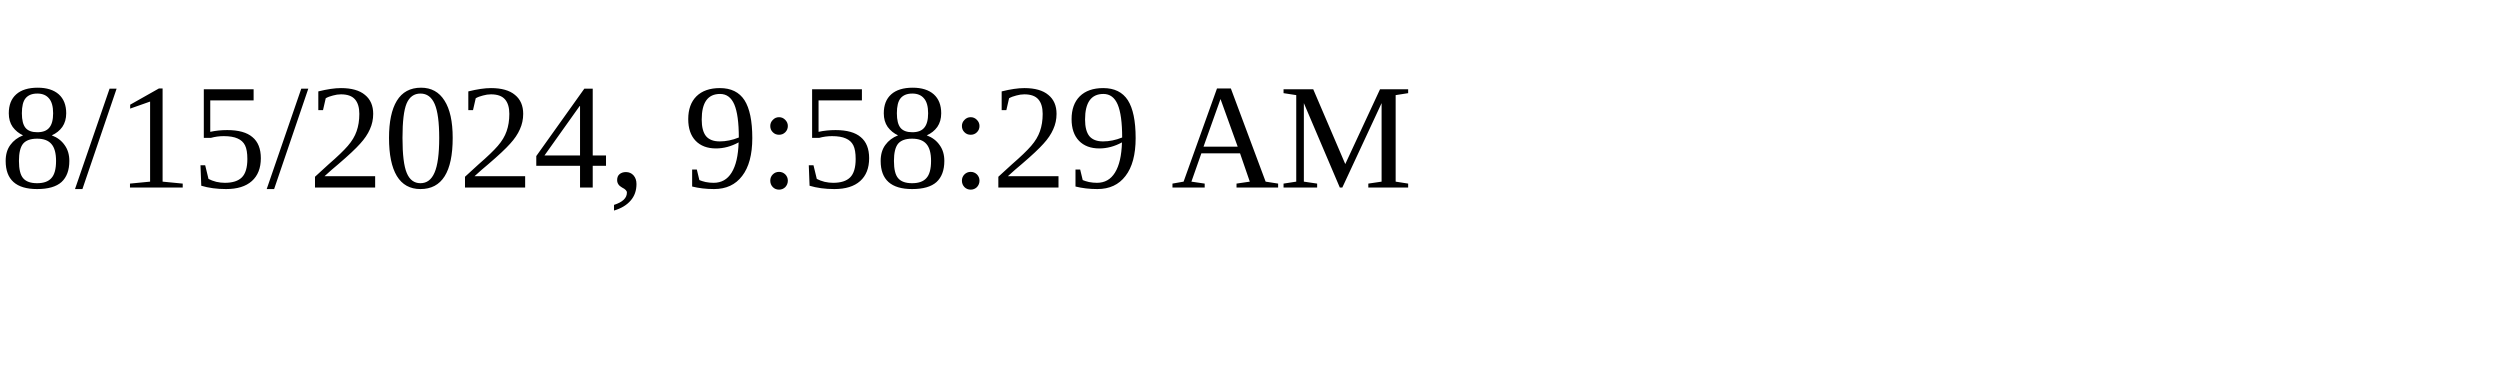
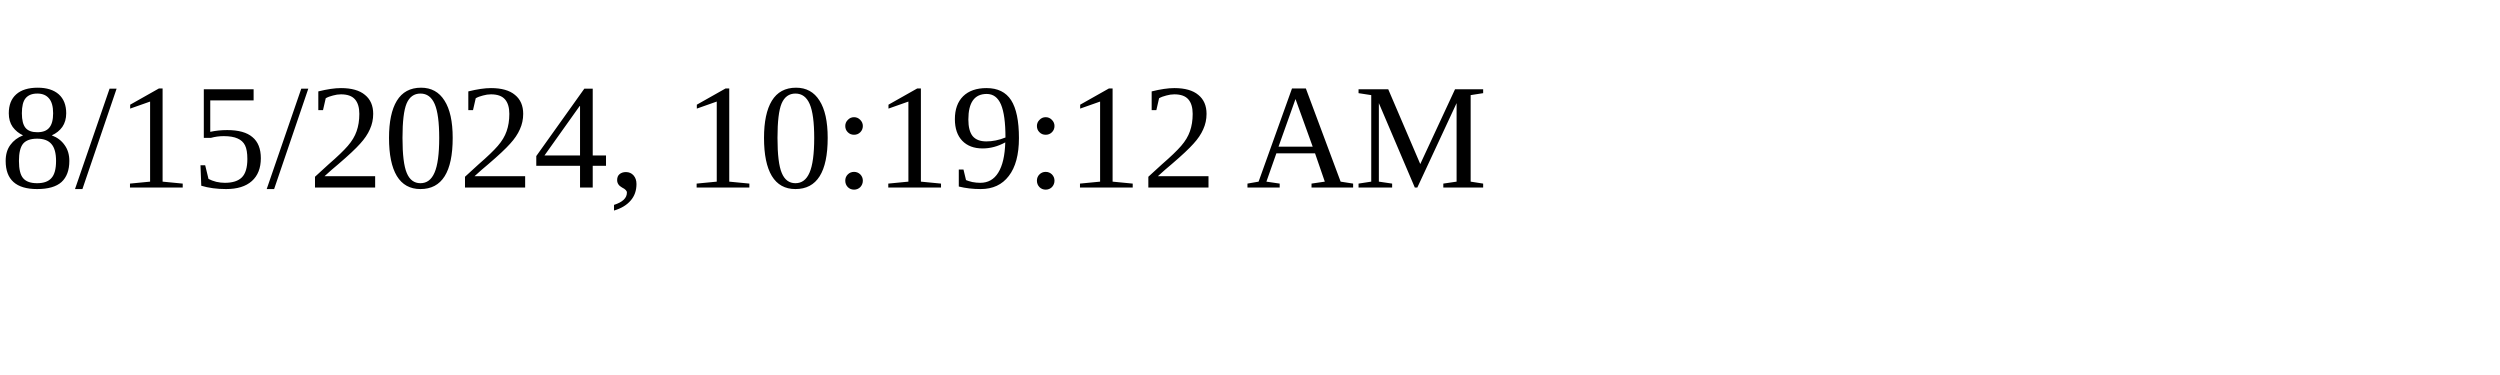
<svg xmlns="http://www.w3.org/2000/svg" height="30" width="200">
-   <text x="0" y="15">8/15/2024, 9:58:29 AM</text>
+   <text x="0" y="15">8/15/2024, 10:19:12 AM</text>
</svg>
